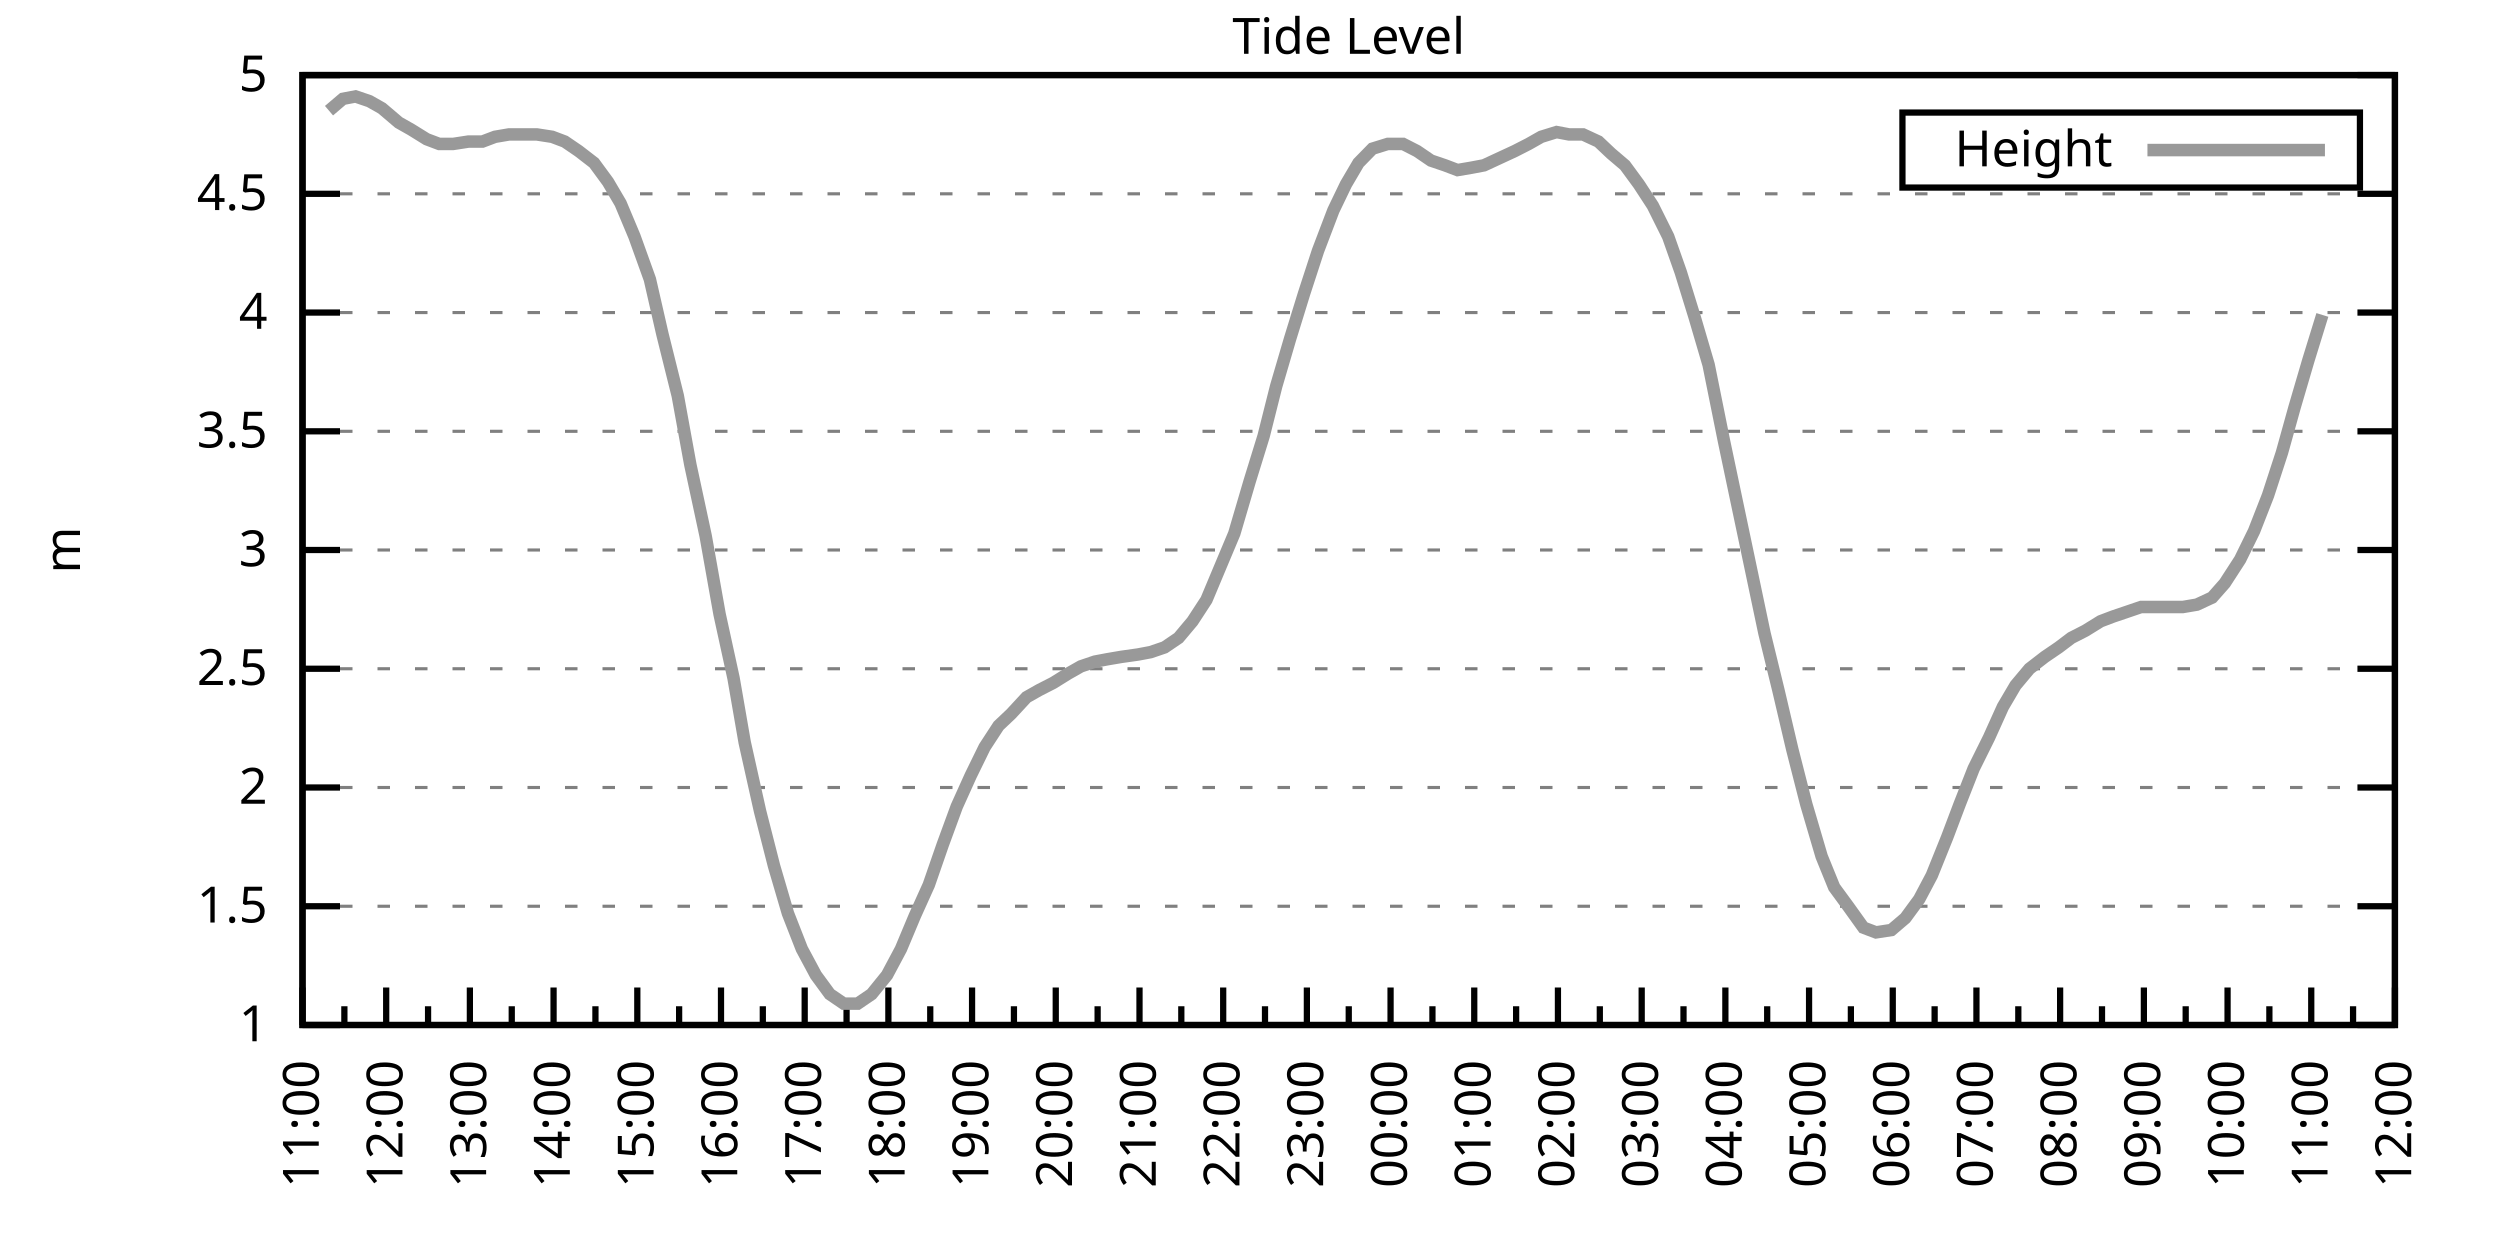
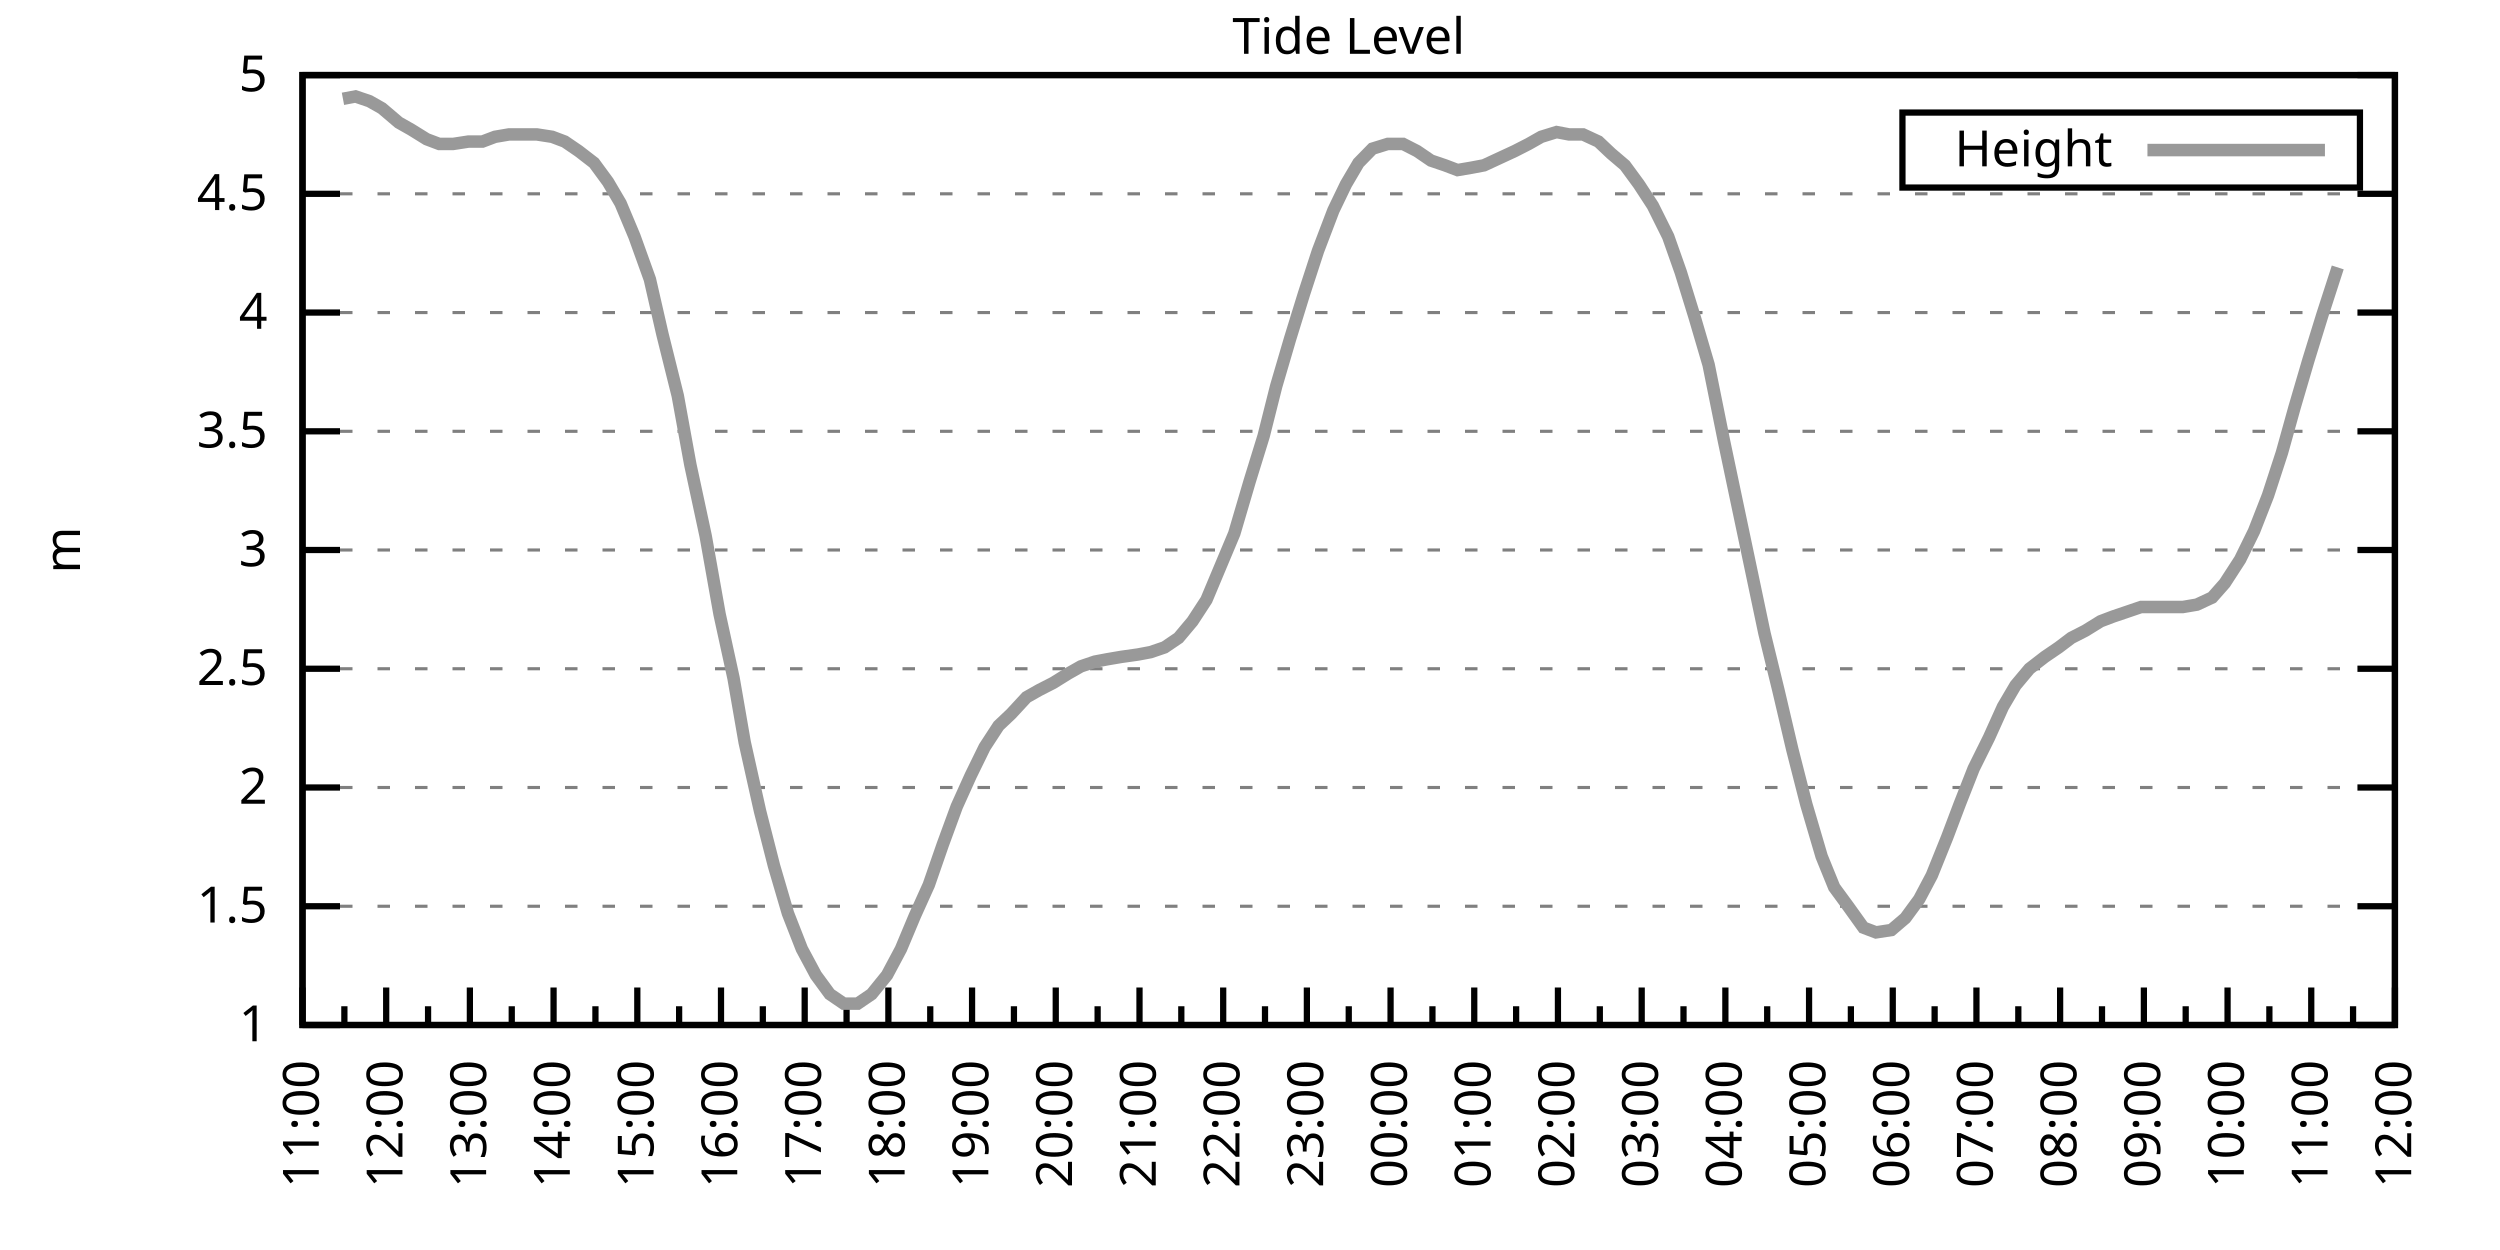
<svg xmlns="http://www.w3.org/2000/svg" xmlns:xlink="http://www.w3.org/1999/xlink" width="400" height="200" viewBox="0 0 400 200">
  <g id="gnuplot_canvas">
    <rect x="0" y="0" width="400" height="200" fill="none" />
    <defs>
      <circle id="gpDot" r="0.5" stroke-width="0.5" stroke="currentColor" />
      <path id="gpPt0" stroke-width="0.333" stroke="currentColor" d="M-1,0 h2 M0,-1 v2" />
      <path id="gpPt1" stroke-width="0.333" stroke="currentColor" d="M-1,-1 L1,1 M1,-1 L-1,1" />
      <path id="gpPt2" stroke-width="0.333" stroke="currentColor" d="M-1,0 L1,0 M0,-1 L0,1 M-1,-1 L1,1 M-1,1 L1,-1" />
      <rect id="gpPt3" stroke-width="0.333" stroke="currentColor" x="-1" y="-1" width="2" height="2" />
      <rect id="gpPt4" stroke-width="0.333" stroke="currentColor" fill="currentColor" x="-1" y="-1" width="2" height="2" />
      <circle id="gpPt5" stroke-width="0.333" stroke="currentColor" cx="0" cy="0" r="1" />
      <use xlink:href="#gpPt5" id="gpPt6" fill="currentColor" stroke="none" />
      <path id="gpPt7" stroke-width="0.333" stroke="currentColor" d="M0,-1.33 L-1.33,0.67 L1.33,0.67 z" />
      <use xlink:href="#gpPt7" id="gpPt8" fill="currentColor" stroke="none" />
      <use xlink:href="#gpPt7" id="gpPt9" stroke="currentColor" transform="rotate(180)" />
      <use xlink:href="#gpPt9" id="gpPt10" fill="currentColor" stroke="none" />
      <use xlink:href="#gpPt3" id="gpPt11" stroke="currentColor" transform="rotate(45)" />
      <use xlink:href="#gpPt11" id="gpPt12" fill="currentColor" stroke="none" />
      <path id="gpPt13" stroke-width="0.333" stroke="currentColor" d="M0,1.330 L1.265,0.411 L0.782,-1.067 L-0.782,-1.076 L-1.265,0.411 z" />
      <use xlink:href="#gpPt13" id="gpPt14" fill="currentColor" stroke="none" />
      <filter id="textbox" filterUnits="objectBoundingBox" x="0" y="0" height="1" width="1">
        <feFlood flood-color="white" flood-opacity="1" result="bgnd" />
        <feComposite in="SourceGraphic" in2="bgnd" operator="atop" />
      </filter>
      <filter id="greybox" filterUnits="objectBoundingBox" x="0" y="0" height="1" width="1">
        <feFlood flood-color="lightgrey" flood-opacity="1" result="grey" />
        <feComposite in="SourceGraphic" in2="grey" operator="atop" />
      </filter>
    </defs>
    <g fill="none" color="white" stroke="currentColor" stroke-width="1.00" stroke-linecap="butt" stroke-linejoin="miter">
</g>
    <g fill="none" color="black" stroke="currentColor" stroke-width="1.00" stroke-linecap="butt" stroke-linejoin="miter">
      <g stroke="none" shape-rendering="crispEdges">
        <polygon fill="rgb(255, 255, 255)" points="48.40,164.00 383.18,164.00 383.18,12.02 48.40,12.02 " />
      </g>
    </g>
    <g fill="none" color="black" stroke="currentColor" stroke-width="1.00" stroke-linecap="butt" stroke-linejoin="miter">
</g>
    <g fill="none" color="black" stroke="black" stroke-width="0.50" stroke-linecap="butt" stroke-linejoin="miter">
</g>
    <g fill="none" color="gray" stroke="currentColor" stroke-width="0.50" stroke-linecap="butt" stroke-linejoin="miter">
      <path stroke="gray" stroke-dasharray="2,4" class="gridline" d="M48.40,164.00 L383.19,164.00  " />
    </g>
    <g fill="none" color="gray" stroke="gray" stroke-width="1.00" stroke-linecap="butt" stroke-linejoin="miter">
</g>
    <g fill="none" color="black" stroke="currentColor" stroke-width="1.00" stroke-linecap="butt" stroke-linejoin="miter">
      <path stroke="black" d="M48.40,164.00 L54.40,164.00 M383.19,164.00 L377.19,164.00  " />
      <g transform="translate(42.80,166.60)" stroke="none" fill="black" font-family="Sans" font-size="8.00" text-anchor="end">
        <text>
          <tspan font-family="Sans"> 1</tspan>
        </text>
      </g>
    </g>
    <g fill="none" color="black" stroke="currentColor" stroke-width="1.00" stroke-linecap="butt" stroke-linejoin="miter">
</g>
    <g fill="none" color="black" stroke="black" stroke-width="0.50" stroke-linecap="butt" stroke-linejoin="miter">
</g>
    <g fill="none" color="gray" stroke="currentColor" stroke-width="0.50" stroke-linecap="butt" stroke-linejoin="miter">
      <path stroke="gray" stroke-dasharray="2,4" class="gridline" d="M48.40,145.00 L383.19,145.00  " />
    </g>
    <g fill="none" color="gray" stroke="gray" stroke-width="1.00" stroke-linecap="butt" stroke-linejoin="miter">
</g>
    <g fill="none" color="black" stroke="currentColor" stroke-width="1.00" stroke-linecap="butt" stroke-linejoin="miter">
      <path stroke="black" d="M48.40,145.00 L54.40,145.00 M383.19,145.00 L377.19,145.00  " />
      <g transform="translate(42.80,147.60)" stroke="none" fill="black" font-family="Sans" font-size="8.00" text-anchor="end">
        <text>
          <tspan font-family="Sans"> 1.5</tspan>
        </text>
      </g>
    </g>
    <g fill="none" color="black" stroke="currentColor" stroke-width="1.00" stroke-linecap="butt" stroke-linejoin="miter">
</g>
    <g fill="none" color="black" stroke="black" stroke-width="0.50" stroke-linecap="butt" stroke-linejoin="miter">
</g>
    <g fill="none" color="gray" stroke="currentColor" stroke-width="0.50" stroke-linecap="butt" stroke-linejoin="miter">
      <path stroke="gray" stroke-dasharray="2,4" class="gridline" d="M48.40,126.00 L383.19,126.00  " />
    </g>
    <g fill="none" color="gray" stroke="gray" stroke-width="1.00" stroke-linecap="butt" stroke-linejoin="miter">
</g>
    <g fill="none" color="black" stroke="currentColor" stroke-width="1.00" stroke-linecap="butt" stroke-linejoin="miter">
      <path stroke="black" d="M48.40,126.00 L54.40,126.00 M383.19,126.00 L377.19,126.00  " />
      <g transform="translate(42.80,128.60)" stroke="none" fill="black" font-family="Sans" font-size="8.00" text-anchor="end">
        <text>
          <tspan font-family="Sans"> 2</tspan>
        </text>
      </g>
    </g>
    <g fill="none" color="black" stroke="currentColor" stroke-width="1.00" stroke-linecap="butt" stroke-linejoin="miter">
</g>
    <g fill="none" color="black" stroke="black" stroke-width="0.50" stroke-linecap="butt" stroke-linejoin="miter">
</g>
    <g fill="none" color="gray" stroke="currentColor" stroke-width="0.50" stroke-linecap="butt" stroke-linejoin="miter">
      <path stroke="gray" stroke-dasharray="2,4" class="gridline" d="M48.40,107.00 L383.19,107.00  " />
    </g>
    <g fill="none" color="gray" stroke="gray" stroke-width="1.00" stroke-linecap="butt" stroke-linejoin="miter">
</g>
    <g fill="none" color="black" stroke="currentColor" stroke-width="1.00" stroke-linecap="butt" stroke-linejoin="miter">
      <path stroke="black" d="M48.40,107.00 L54.40,107.00 M383.19,107.00 L377.19,107.00  " />
      <g transform="translate(42.80,109.60)" stroke="none" fill="black" font-family="Sans" font-size="8.00" text-anchor="end">
        <text>
          <tspan font-family="Sans"> 2.5</tspan>
        </text>
      </g>
    </g>
    <g fill="none" color="black" stroke="currentColor" stroke-width="1.00" stroke-linecap="butt" stroke-linejoin="miter">
</g>
    <g fill="none" color="black" stroke="black" stroke-width="0.50" stroke-linecap="butt" stroke-linejoin="miter">
</g>
    <g fill="none" color="gray" stroke="currentColor" stroke-width="0.50" stroke-linecap="butt" stroke-linejoin="miter">
      <path stroke="gray" stroke-dasharray="2,4" class="gridline" d="M48.40,88.00 L383.19,88.00  " />
    </g>
    <g fill="none" color="gray" stroke="gray" stroke-width="1.00" stroke-linecap="butt" stroke-linejoin="miter">
</g>
    <g fill="none" color="black" stroke="currentColor" stroke-width="1.00" stroke-linecap="butt" stroke-linejoin="miter">
      <path stroke="black" d="M48.40,88.00 L54.40,88.00 M383.19,88.00 L377.19,88.00  " />
      <g transform="translate(42.80,90.60)" stroke="none" fill="black" font-family="Sans" font-size="8.00" text-anchor="end">
        <text>
          <tspan font-family="Sans"> 3</tspan>
        </text>
      </g>
    </g>
    <g fill="none" color="black" stroke="currentColor" stroke-width="1.00" stroke-linecap="butt" stroke-linejoin="miter">
</g>
    <g fill="none" color="black" stroke="black" stroke-width="0.50" stroke-linecap="butt" stroke-linejoin="miter">
</g>
    <g fill="none" color="gray" stroke="currentColor" stroke-width="0.50" stroke-linecap="butt" stroke-linejoin="miter">
      <path stroke="gray" stroke-dasharray="2,4" class="gridline" d="M48.40,69.01 L383.19,69.01  " />
    </g>
    <g fill="none" color="gray" stroke="gray" stroke-width="1.00" stroke-linecap="butt" stroke-linejoin="miter">
</g>
    <g fill="none" color="black" stroke="currentColor" stroke-width="1.00" stroke-linecap="butt" stroke-linejoin="miter">
      <path stroke="black" d="M48.40,69.01 L54.40,69.01 M383.19,69.01 L377.19,69.01  " />
      <g transform="translate(42.80,71.61)" stroke="none" fill="black" font-family="Sans" font-size="8.00" text-anchor="end">
        <text>
          <tspan font-family="Sans"> 3.5</tspan>
        </text>
      </g>
    </g>
    <g fill="none" color="black" stroke="currentColor" stroke-width="1.00" stroke-linecap="butt" stroke-linejoin="miter">
</g>
    <g fill="none" color="black" stroke="black" stroke-width="0.50" stroke-linecap="butt" stroke-linejoin="miter">
</g>
    <g fill="none" color="gray" stroke="currentColor" stroke-width="0.50" stroke-linecap="butt" stroke-linejoin="miter">
      <path stroke="gray" stroke-dasharray="2,4" class="gridline" d="M48.40,50.01 L383.19,50.01  " />
    </g>
    <g fill="none" color="gray" stroke="gray" stroke-width="1.00" stroke-linecap="butt" stroke-linejoin="miter">
</g>
    <g fill="none" color="black" stroke="currentColor" stroke-width="1.00" stroke-linecap="butt" stroke-linejoin="miter">
      <path stroke="black" d="M48.40,50.01 L54.40,50.01 M383.19,50.01 L377.19,50.01  " />
      <g transform="translate(42.80,52.61)" stroke="none" fill="black" font-family="Sans" font-size="8.00" text-anchor="end">
        <text>
          <tspan font-family="Sans"> 4</tspan>
        </text>
      </g>
    </g>
    <g fill="none" color="black" stroke="currentColor" stroke-width="1.00" stroke-linecap="butt" stroke-linejoin="miter">
</g>
    <g fill="none" color="black" stroke="black" stroke-width="0.50" stroke-linecap="butt" stroke-linejoin="miter">
</g>
    <g fill="none" color="gray" stroke="currentColor" stroke-width="0.50" stroke-linecap="butt" stroke-linejoin="miter">
      <path stroke="gray" stroke-dasharray="2,4" class="gridline" d="M48.40,31.01 L383.19,31.01  " />
    </g>
    <g fill="none" color="gray" stroke="gray" stroke-width="1.00" stroke-linecap="butt" stroke-linejoin="miter">
</g>
    <g fill="none" color="black" stroke="currentColor" stroke-width="1.00" stroke-linecap="butt" stroke-linejoin="miter">
      <path stroke="black" d="M48.40,31.01 L54.40,31.01 M383.19,31.01 L377.19,31.01  " />
      <g transform="translate(42.80,33.61)" stroke="none" fill="black" font-family="Sans" font-size="8.00" text-anchor="end">
        <text>
          <tspan font-family="Sans"> 4.5</tspan>
        </text>
      </g>
    </g>
    <g fill="none" color="black" stroke="currentColor" stroke-width="1.00" stroke-linecap="butt" stroke-linejoin="miter">
</g>
    <g fill="none" color="black" stroke="black" stroke-width="0.50" stroke-linecap="butt" stroke-linejoin="miter">
</g>
    <g fill="none" color="gray" stroke="currentColor" stroke-width="0.50" stroke-linecap="butt" stroke-linejoin="miter">
      <path stroke="gray" stroke-dasharray="2,4" class="gridline" d="M48.40,12.01 L383.19,12.01  " />
    </g>
    <g fill="none" color="gray" stroke="gray" stroke-width="1.00" stroke-linecap="butt" stroke-linejoin="miter">
</g>
    <g fill="none" color="black" stroke="currentColor" stroke-width="1.00" stroke-linecap="butt" stroke-linejoin="miter">
      <path stroke="black" d="M48.40,12.01 L54.40,12.01 M383.19,12.01 L377.19,12.01  " />
      <g transform="translate(42.80,14.61)" stroke="none" fill="black" font-family="Sans" font-size="8.00" text-anchor="end">
        <text>
          <tspan font-family="Sans"> 5</tspan>
        </text>
      </g>
    </g>
    <g fill="none" color="black" stroke="currentColor" stroke-width="1.00" stroke-linecap="butt" stroke-linejoin="miter">
      <path stroke="black" d="M48.40,164.00 L48.40,158.00  " />
      <g transform="translate(51.00,169.60) rotate(270)" stroke="none" fill="black" font-family="Sans" font-size="8.00" text-anchor="end">
        <text>
          <tspan font-family="Sans">11:00</tspan>
        </text>
      </g>
    </g>
    <g fill="none" color="black" stroke="currentColor" stroke-width="1.00" stroke-linecap="butt" stroke-linejoin="miter">
      <path stroke="black" d="M55.10,164.00 L55.10,161.00 M61.79,164.00 L61.79,158.00  " />
      <g transform="translate(64.39,169.60) rotate(270)" stroke="none" fill="black" font-family="Sans" font-size="8.00" text-anchor="end">
        <text>
          <tspan font-family="Sans">12:00</tspan>
        </text>
      </g>
    </g>
    <g fill="none" color="black" stroke="currentColor" stroke-width="1.00" stroke-linecap="butt" stroke-linejoin="miter">
      <path stroke="black" d="M68.49,164.00 L68.49,161.00 M75.18,164.00 L75.18,158.00  " />
      <g transform="translate(77.78,169.60) rotate(270)" stroke="none" fill="black" font-family="Sans" font-size="8.00" text-anchor="end">
        <text>
          <tspan font-family="Sans">13:00</tspan>
        </text>
      </g>
    </g>
    <g fill="none" color="black" stroke="currentColor" stroke-width="1.00" stroke-linecap="butt" stroke-linejoin="miter">
      <path stroke="black" d="M81.88,164.00 L81.88,161.00 M88.57,164.00 L88.57,158.00  " />
      <g transform="translate(91.17,169.60) rotate(270)" stroke="none" fill="black" font-family="Sans" font-size="8.00" text-anchor="end">
        <text>
          <tspan font-family="Sans">14:00</tspan>
        </text>
      </g>
    </g>
    <g fill="none" color="black" stroke="currentColor" stroke-width="1.00" stroke-linecap="butt" stroke-linejoin="miter">
      <path stroke="black" d="M95.27,164.00 L95.27,161.00 M101.97,164.00 L101.97,158.00  " />
      <g transform="translate(104.57,169.60) rotate(270)" stroke="none" fill="black" font-family="Sans" font-size="8.00" text-anchor="end">
        <text>
          <tspan font-family="Sans">15:00</tspan>
        </text>
      </g>
    </g>
    <g fill="none" color="black" stroke="currentColor" stroke-width="1.00" stroke-linecap="butt" stroke-linejoin="miter">
      <path stroke="black" d="M108.66,164.00 L108.66,161.00 M115.36,164.00 L115.36,158.00  " />
      <g transform="translate(117.96,169.60) rotate(270)" stroke="none" fill="black" font-family="Sans" font-size="8.00" text-anchor="end">
        <text>
          <tspan font-family="Sans">16:00</tspan>
        </text>
      </g>
    </g>
    <g fill="none" color="black" stroke="currentColor" stroke-width="1.00" stroke-linecap="butt" stroke-linejoin="miter">
      <path stroke="black" d="M122.05,164.00 L122.05,161.00 M128.75,164.00 L128.75,158.00  " />
      <g transform="translate(131.35,169.60) rotate(270)" stroke="none" fill="black" font-family="Sans" font-size="8.00" text-anchor="end">
        <text>
          <tspan font-family="Sans">17:00</tspan>
        </text>
      </g>
    </g>
    <g fill="none" color="black" stroke="currentColor" stroke-width="1.00" stroke-linecap="butt" stroke-linejoin="miter">
      <path stroke="black" d="M135.45,164.00 L135.45,161.00 M142.14,164.00 L142.14,158.00  " />
      <g transform="translate(144.74,169.60) rotate(270)" stroke="none" fill="black" font-family="Sans" font-size="8.00" text-anchor="end">
        <text>
          <tspan font-family="Sans">18:00</tspan>
        </text>
      </g>
    </g>
    <g fill="none" color="black" stroke="currentColor" stroke-width="1.00" stroke-linecap="butt" stroke-linejoin="miter">
      <path stroke="black" d="M148.84,164.00 L148.84,161.00 M155.53,164.00 L155.53,158.00  " />
      <g transform="translate(158.13,169.60) rotate(270)" stroke="none" fill="black" font-family="Sans" font-size="8.00" text-anchor="end">
        <text>
          <tspan font-family="Sans">19:00</tspan>
        </text>
      </g>
    </g>
    <g fill="none" color="black" stroke="currentColor" stroke-width="1.00" stroke-linecap="butt" stroke-linejoin="miter">
      <path stroke="black" d="M162.23,164.00 L162.23,161.00 M168.92,164.00 L168.92,158.00  " />
      <g transform="translate(171.52,169.60) rotate(270)" stroke="none" fill="black" font-family="Sans" font-size="8.00" text-anchor="end">
        <text>
          <tspan font-family="Sans">20:00</tspan>
        </text>
      </g>
    </g>
    <g fill="none" color="black" stroke="currentColor" stroke-width="1.00" stroke-linecap="butt" stroke-linejoin="miter">
      <path stroke="black" d="M175.62,164.00 L175.62,161.00 M182.32,164.00 L182.32,158.00  " />
      <g transform="translate(184.92,169.60) rotate(270)" stroke="none" fill="black" font-family="Sans" font-size="8.00" text-anchor="end">
        <text>
          <tspan font-family="Sans">21:00</tspan>
        </text>
      </g>
    </g>
    <g fill="none" color="black" stroke="currentColor" stroke-width="1.00" stroke-linecap="butt" stroke-linejoin="miter">
      <path stroke="black" d="M189.01,164.00 L189.01,161.00 M195.71,164.00 L195.71,158.00  " />
      <g transform="translate(198.31,169.60) rotate(270)" stroke="none" fill="black" font-family="Sans" font-size="8.00" text-anchor="end">
        <text>
          <tspan font-family="Sans">22:00</tspan>
        </text>
      </g>
    </g>
    <g fill="none" color="black" stroke="currentColor" stroke-width="1.00" stroke-linecap="butt" stroke-linejoin="miter">
      <path stroke="black" d="M202.40,164.00 L202.40,161.00 M209.10,164.00 L209.10,158.00  " />
      <g transform="translate(211.70,169.60) rotate(270)" stroke="none" fill="black" font-family="Sans" font-size="8.00" text-anchor="end">
        <text>
          <tspan font-family="Sans">23:00</tspan>
        </text>
      </g>
    </g>
    <g fill="none" color="black" stroke="currentColor" stroke-width="1.00" stroke-linecap="butt" stroke-linejoin="miter">
      <path stroke="black" d="M215.80,164.00 L215.80,161.00 M222.49,164.00 L222.49,158.00  " />
      <g transform="translate(225.09,169.60) rotate(270)" stroke="none" fill="black" font-family="Sans" font-size="8.00" text-anchor="end">
        <text>
          <tspan font-family="Sans">00:00</tspan>
        </text>
      </g>
    </g>
    <g fill="none" color="black" stroke="currentColor" stroke-width="1.00" stroke-linecap="butt" stroke-linejoin="miter">
      <path stroke="black" d="M229.19,164.00 L229.19,161.00 M235.88,164.00 L235.88,158.00  " />
      <g transform="translate(238.48,169.60) rotate(270)" stroke="none" fill="black" font-family="Sans" font-size="8.00" text-anchor="end">
        <text>
          <tspan font-family="Sans">01:00</tspan>
        </text>
      </g>
    </g>
    <g fill="none" color="black" stroke="currentColor" stroke-width="1.00" stroke-linecap="butt" stroke-linejoin="miter">
      <path stroke="black" d="M242.58,164.00 L242.58,161.00 M249.27,164.00 L249.27,158.00  " />
      <g transform="translate(251.87,169.60) rotate(270)" stroke="none" fill="black" font-family="Sans" font-size="8.00" text-anchor="end">
        <text>
          <tspan font-family="Sans">02:00</tspan>
        </text>
      </g>
    </g>
    <g fill="none" color="black" stroke="currentColor" stroke-width="1.00" stroke-linecap="butt" stroke-linejoin="miter">
      <path stroke="black" d="M255.97,164.00 L255.97,161.00 M262.67,164.00 L262.67,158.00  " />
      <g transform="translate(265.27,169.60) rotate(270)" stroke="none" fill="black" font-family="Sans" font-size="8.00" text-anchor="end">
        <text>
          <tspan font-family="Sans">03:00</tspan>
        </text>
      </g>
    </g>
    <g fill="none" color="black" stroke="currentColor" stroke-width="1.00" stroke-linecap="butt" stroke-linejoin="miter">
      <path stroke="black" d="M269.36,164.00 L269.36,161.00 M276.06,164.00 L276.06,158.00  " />
      <g transform="translate(278.66,169.60) rotate(270)" stroke="none" fill="black" font-family="Sans" font-size="8.00" text-anchor="end">
        <text>
          <tspan font-family="Sans">04:00</tspan>
        </text>
      </g>
    </g>
    <g fill="none" color="black" stroke="currentColor" stroke-width="1.00" stroke-linecap="butt" stroke-linejoin="miter">
      <path stroke="black" d="M282.75,164.00 L282.75,161.00 M289.45,164.00 L289.45,158.00  " />
      <g transform="translate(292.05,169.60) rotate(270)" stroke="none" fill="black" font-family="Sans" font-size="8.00" text-anchor="end">
        <text>
          <tspan font-family="Sans">05:00</tspan>
        </text>
      </g>
    </g>
    <g fill="none" color="black" stroke="currentColor" stroke-width="1.00" stroke-linecap="butt" stroke-linejoin="miter">
      <path stroke="black" d="M296.14,164.00 L296.14,161.00 M302.84,164.00 L302.84,158.00  " />
      <g transform="translate(305.44,169.60) rotate(270)" stroke="none" fill="black" font-family="Sans" font-size="8.00" text-anchor="end">
        <text>
          <tspan font-family="Sans">06:00</tspan>
        </text>
      </g>
    </g>
    <g fill="none" color="black" stroke="currentColor" stroke-width="1.00" stroke-linecap="butt" stroke-linejoin="miter">
      <path stroke="black" d="M309.54,164.00 L309.54,161.00 M316.23,164.00 L316.23,158.00  " />
      <g transform="translate(318.83,169.60) rotate(270)" stroke="none" fill="black" font-family="Sans" font-size="8.00" text-anchor="end">
        <text>
          <tspan font-family="Sans">07:00</tspan>
        </text>
      </g>
    </g>
    <g fill="none" color="black" stroke="currentColor" stroke-width="1.00" stroke-linecap="butt" stroke-linejoin="miter">
      <path stroke="black" d="M322.93,164.00 L322.93,161.00 M329.62,164.00 L329.62,158.00  " />
      <g transform="translate(332.22,169.60) rotate(270)" stroke="none" fill="black" font-family="Sans" font-size="8.00" text-anchor="end">
        <text>
          <tspan font-family="Sans">08:00</tspan>
        </text>
      </g>
    </g>
    <g fill="none" color="black" stroke="currentColor" stroke-width="1.00" stroke-linecap="butt" stroke-linejoin="miter">
      <path stroke="black" d="M336.32,164.00 L336.32,161.00 M343.02,164.00 L343.02,158.00  " />
      <g transform="translate(345.62,169.60) rotate(270)" stroke="none" fill="black" font-family="Sans" font-size="8.00" text-anchor="end">
        <text>
          <tspan font-family="Sans">09:00</tspan>
        </text>
      </g>
    </g>
    <g fill="none" color="black" stroke="currentColor" stroke-width="1.00" stroke-linecap="butt" stroke-linejoin="miter">
      <path stroke="black" d="M349.71,164.00 L349.71,161.00 M356.41,164.00 L356.41,158.00  " />
      <g transform="translate(359.01,169.60) rotate(270)" stroke="none" fill="black" font-family="Sans" font-size="8.00" text-anchor="end">
        <text>
          <tspan font-family="Sans">10:00</tspan>
        </text>
      </g>
    </g>
    <g fill="none" color="black" stroke="currentColor" stroke-width="1.00" stroke-linecap="butt" stroke-linejoin="miter">
      <path stroke="black" d="M363.10,164.00 L363.10,161.00 M369.80,164.00 L369.80,158.00  " />
      <g transform="translate(372.40,169.60) rotate(270)" stroke="none" fill="black" font-family="Sans" font-size="8.00" text-anchor="end">
        <text>
          <tspan font-family="Sans">11:00</tspan>
        </text>
      </g>
    </g>
    <g fill="none" color="black" stroke="currentColor" stroke-width="1.00" stroke-linecap="butt" stroke-linejoin="miter">
      <path stroke="black" d="M376.49,164.00 L376.49,161.00 M383.19,164.00 L383.19,158.00  " />
      <g transform="translate(385.79,169.60) rotate(270)" stroke="none" fill="black" font-family="Sans" font-size="8.00" text-anchor="end">
        <text>
          <tspan font-family="Sans">12:00</tspan>
        </text>
      </g>
    </g>
    <g fill="none" color="black" stroke="currentColor" stroke-width="1.00" stroke-linecap="butt" stroke-linejoin="miter">
</g>
    <g fill="none" color="black" stroke="currentColor" stroke-width="1.00" stroke-linecap="butt" stroke-linejoin="miter">
      <path stroke="black" d="M48.40,12.01 L48.40,164.00 L383.19,164.00 L383.19,12.01 L48.40,12.01 Z  " />
    </g>
    <g fill="none" color="black" stroke="currentColor" stroke-width="1.00" stroke-linecap="butt" stroke-linejoin="miter">
      <g transform="translate(12.80,88.01) rotate(270)" stroke="none" fill="black" font-family="Sans" font-size="8.00" text-anchor="middle">
        <text>
          <tspan font-family="Sans">m</tspan>
        </text>
      </g>
    </g>
    <g fill="none" color="black" stroke="currentColor" stroke-width="1.00" stroke-linecap="butt" stroke-linejoin="miter">
</g>
    <g fill="none" color="black" stroke="currentColor" stroke-width="1.00" stroke-linecap="butt" stroke-linejoin="miter">
      <path stroke="black" d="M304.39,30.01 L304.39,18.01 L377.59,18.01 L377.59,30.01 L304.39,30.01 Z  " />
    </g>
    <g id="Tide_level_plot_1">
      <g fill="none" color="white" stroke="black" stroke-width="2.00" stroke-linecap="butt" stroke-linejoin="miter">
</g>
      <g fill="none" color="black" stroke="currentColor" stroke-width="2.00" stroke-linecap="butt" stroke-linejoin="miter">
        <g transform="translate(337.99,26.61)" stroke="none" fill="black" font-family="Sans" font-size="8.00" text-anchor="end">
          <text>
            <tspan font-family="Sans">Height</tspan>
          </text>
        </g>
      </g>
      <g fill="none" color="black" stroke="currentColor" stroke-width="2.00" stroke-linecap="butt" stroke-linejoin="miter">
-         <path stroke="rgb(153, 153, 153)" d="M343.59,24.01 L371.99,24.01 M52.64,17.71 L54.87,15.81 L56.88,15.43 L59.11,16.19 L61.12,17.33 L63.80,19.61   L65.81,20.75 L68.26,22.27 L70.27,23.03 L72.50,23.03 L74.96,22.65 L77.19,22.65 L79.20,21.89 L81.43,21.51   L83.89,21.51 L85.90,21.51 L88.35,21.89 L90.36,22.65 L92.59,24.17 L95.05,26.07 L97.28,29.11 L99.29,32.53   L101.52,37.85 L103.98,44.69 L105.98,53.43 L108.44,63.31 L110.45,74.33 L112.90,85.73 L115.13,98.26 L117.37,108.52   L119.15,118.78 L121.61,129.80 L123.84,138.54 L126.07,146.14 L128.30,151.84 L130.54,156.02 L132.77,159.06 L135.00,160.58   L137.23,160.58 L139.46,159.06 L141.92,156.02 L144.15,151.84 L146.38,146.52 L148.61,141.58 L150.85,135.12 L153.08,129.04   L155.31,124.10 L157.54,119.54 L159.77,116.12 L161.78,114.22 L164.24,111.56 L166.25,110.42 L168.48,109.28 L170.93,107.76   L172.94,106.62 L175.17,105.86 L177.18,105.48 L179.41,105.10 L182.09,104.72 L184.10,104.34 L186.33,103.58 L188.57,102.06   L190.80,99.40 L193.03,95.98 L195.26,90.66 L197.49,85.35 L199.95,76.99 L202.18,69.77 L204.19,61.79 L206.42,54.19   L208.65,46.97 L210.88,40.13 L213.34,33.67 L215.35,29.49 L217.36,26.07 L219.59,23.79 L222.04,23.03 L224.50,23.03   L226.73,24.17 L228.96,25.69 L231.20,26.45 L233.20,27.21 L235.44,26.83 L237.44,26.45 L239.90,25.31 L242.36,24.17   L244.59,23.03 L246.60,21.89 L249.05,21.13 L251.06,21.51 L253.29,21.51 L255.75,22.65 L257.76,24.55 L259.99,26.45   L262.22,29.49 L264.45,32.91 L266.91,37.85 L268.92,43.55 L271.15,50.77 L273.38,58.37 L275.83,70.53 L278.07,81.17   L280.07,90.66 L282.31,101.30 L284.54,110.42 L286.77,119.92 L289.00,128.66 L291.46,137.02 L293.47,141.96 L295.70,145.00   L298.15,148.42 L300.16,149.18 L302.62,148.80 L304.85,146.90 L307.08,143.86 L309.09,140.06 L311.54,133.98 L313.55,128.66   L315.79,122.96 L318.24,118.02 L320.47,113.08 L322.48,109.66 L324.71,107.00 L327.17,105.10 L329.40,103.58 L331.41,102.06   L333.64,100.92 L336.10,99.40 L338.10,98.64 L340.34,97.88 L342.57,97.12 L344.58,97.12 L347.03,97.12 L349.26,97.12   L351.50,96.74 L353.95,95.60 L355.96,93.32 L358.42,89.52 L360.65,84.97 L362.88,79.27 L365.11,72.43 L367.12,65.21   L369.35,57.61 L371.58,50.39  " />
+         <path stroke="rgb(153, 153, 153)" d="M343.59,24.01 L371.99,24.01 M54.87,15.81 L56.88,15.43 L59.11,16.19 L61.12,17.33 L63.80,19.61 L65.81,20.75   L68.26,22.27 L70.27,23.03 L72.50,23.03 L74.96,22.65 L77.19,22.65 L79.20,21.89 L81.43,21.51 L83.89,21.51   L85.90,21.51 L88.35,21.89 L90.36,22.65 L92.59,24.17 L95.05,26.07 L97.28,29.11 L99.29,32.53 L101.52,37.85   L103.98,44.69 L105.98,53.43 L108.44,63.31 L110.45,74.33 L112.90,85.73 L115.13,98.26 L117.37,108.52 L119.15,118.78   L121.61,129.80 L123.84,138.54 L126.07,146.14 L128.30,151.84 L130.54,156.02 L132.77,159.06 L135.00,160.58 L137.23,160.58   L139.46,159.06 L141.92,156.02 L144.15,151.84 L146.38,146.52 L148.61,141.58 L150.85,135.12 L153.08,129.04 L155.31,124.10   L157.54,119.54 L159.77,116.12 L161.78,114.22 L164.24,111.56 L166.25,110.42 L168.48,109.28 L170.93,107.76 L172.94,106.62   L175.17,105.86 L177.18,105.48 L179.41,105.10 L182.09,104.72 L184.10,104.34 L186.33,103.58 L188.57,102.06 L190.80,99.40   L193.03,95.98 L195.26,90.66 L197.49,85.35 L199.95,76.99 L202.18,69.77 L204.19,61.79 L206.42,54.19 L208.65,46.97   L210.88,40.13 L213.34,33.67 L215.35,29.49 L217.36,26.07 L219.59,23.79 L222.04,23.03 L224.50,23.03 L226.73,24.17   L228.96,25.69 L231.20,26.45 L233.20,27.21 L235.44,26.83 L237.44,26.45 L239.90,25.31 L242.36,24.17 L244.59,23.03   L246.60,21.89 L249.05,21.13 L251.06,21.51 L253.29,21.51 L255.75,22.65 L257.76,24.55 L259.99,26.45 L262.22,29.49   L264.45,32.91 L266.91,37.85 L268.92,43.55 L271.15,50.77 L273.38,58.37 L275.83,70.53 L278.07,81.17 L280.07,90.66   L282.31,101.30 L284.54,110.42 L286.77,119.92 L289.00,128.66 L291.46,137.02 L293.47,141.96 L295.70,145.00 L298.15,148.42   L300.16,149.18 L302.62,148.80 L304.85,146.90 L307.08,143.86 L309.09,140.06 L311.54,133.98 L313.55,128.66 L315.79,122.96   L318.24,118.02 L320.47,113.08 L322.48,109.66 L324.71,107.00 L327.17,105.10 L329.40,103.58 L331.41,102.06 L333.64,100.92   L336.10,99.40 L338.10,98.64 L340.34,97.88 L342.57,97.12 L344.58,97.12 L347.03,97.12 L349.26,97.12 L351.50,96.74   L353.95,95.60 L355.96,93.32 L358.42,89.52 L360.65,84.97 L362.88,79.27 L365.11,72.43 L367.12,65.21 L369.35,57.61   L371.58,50.39 L374.04,42.79  " />
      </g>
    </g>
    <g fill="none" color="black" stroke="currentColor" stroke-width="2.00" stroke-linecap="butt" stroke-linejoin="miter">
</g>
    <g fill="none" color="black" stroke="black" stroke-width="1.00" stroke-linecap="butt" stroke-linejoin="miter">
</g>
    <g fill="none" color="black" stroke="currentColor" stroke-width="1.00" stroke-linecap="butt" stroke-linejoin="miter">
      <path stroke="black" d="M48.40,12.01 L48.40,164.00 L383.19,164.00 L383.19,12.01 L48.40,12.01 Z  " />
    </g>
    <g fill="none" color="black" stroke="currentColor" stroke-width="1.00" stroke-linecap="butt" stroke-linejoin="miter">
      <g transform="translate(215.79,8.61)" stroke="none" fill="black" font-family="Sans" font-size="8.00" text-anchor="middle">
        <text>
          <tspan font-family="Sans">Tide Level</tspan>
        </text>
      </g>
    </g>
    <g fill="none" color="black" stroke="currentColor" stroke-width="1.00" stroke-linecap="butt" stroke-linejoin="miter">
</g>
  </g>
</svg>
